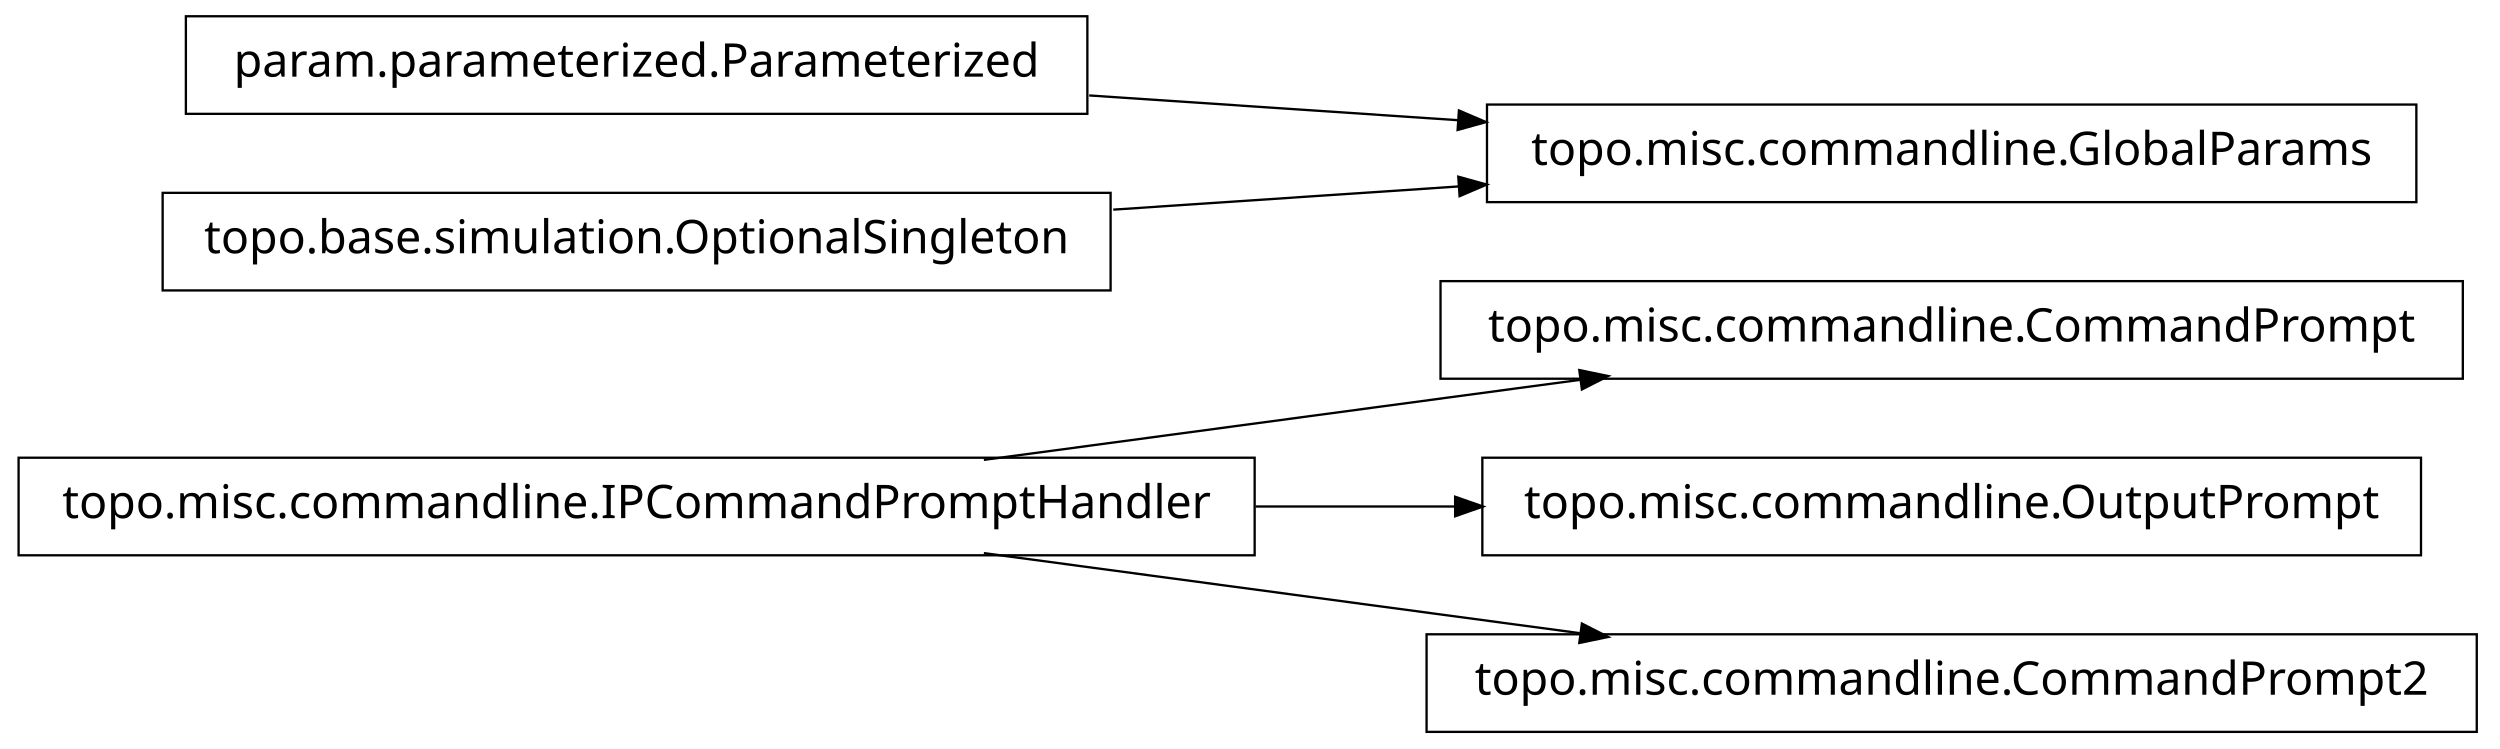
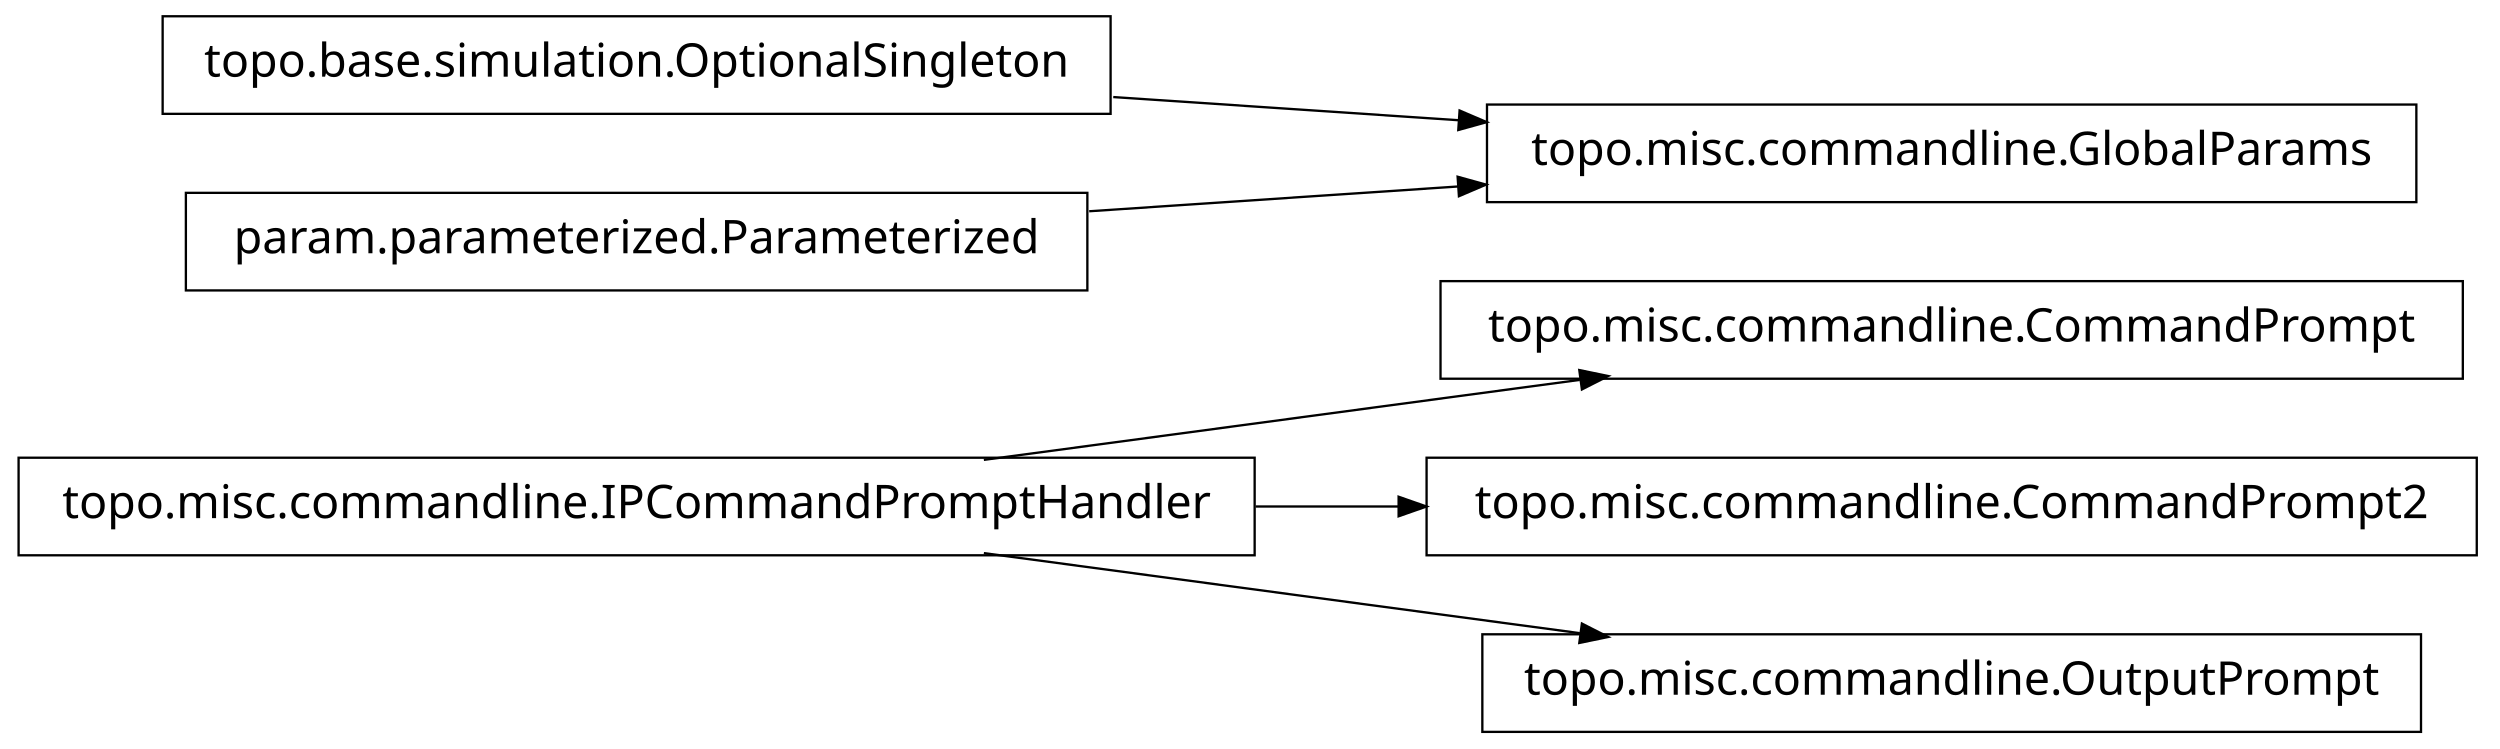
<svg xmlns="http://www.w3.org/2000/svg" width="538pt" height="161pt" viewBox="0.00 0.00 538.00 161.00">
  <g id="graph1" class="graph" transform="scale(1 1) rotate(0) translate(4 157)">
    <polygon fill="white" stroke="white" points="-4,5 -4,-157 535,-157 535,5 -4,5" />
    <g id="node1" class="node">
+       <polygon fill="none" stroke="black" stroke-width="0.5" points="526,-96.5 306,-96.5 306,-75.5 526,-75.5 526,-96.5" />
+       <text text-anchor="middle" x="416" y="-83.5" font-family="Vera" font-size="10.00">topo.misc.commandline.CommandPrompt</text>
+     </g>
+     <g id="node2" class="node">
      <polygon fill="none" stroke="black" stroke-width="0.5" points="266,-58.5 1.42109e-13,-58.5 0,-37.5 266,-37.5 266,-58.5" />
      <text text-anchor="middle" x="133" y="-45.5" font-family="Vera" font-size="10.00">topo.misc.commandline.IPCommandPromptHandler</text>
-     </g>
-     <g id="node4" class="node">
-       <polygon fill="none" stroke="black" stroke-width="0.5" points="526,-96.5 306,-96.5 306,-75.5 526,-75.5 526,-96.5" />
-       <text text-anchor="middle" x="416" y="-83.5" font-family="Vera" font-size="10.00">topo.misc.commandline.CommandPrompt</text>
    </g>
    <g id="edge2" class="edge">
      <path fill="none" stroke="black" stroke-width="0.5" d="M207.725,-58.034C247.219,-63.337 295.718,-69.849 335.976,-75.255" />
      <polygon fill="black" stroke="black" points="336.159,-77.045 341.347,-75.976 336.625,-73.576 336.159,-77.045" />
    </g>
-     <g id="node6" class="node">
-       <polygon fill="none" stroke="black" stroke-width="0.5" points="517,-58.5 315,-58.5 315,-37.5 517,-37.5 517,-58.5" />
-       <text text-anchor="middle" x="416" y="-45.5" font-family="Vera" font-size="10.00">topo.misc.commandline.OutputPrompt</text>
+     <g id="node9" class="node">
+       <polygon fill="none" stroke="black" stroke-width="0.5" points="529,-58.5 303,-58.5 303,-37.5 529,-37.5 529,-58.5" />
+       <text text-anchor="middle" x="416" y="-45.5" font-family="Vera" font-size="10.00">topo.misc.commandline.CommandPrompt2</text>
    </g>
-     <g id="edge4" class="edge">
-       <path fill="none" stroke="black" stroke-width="0.5" d="M266.213,-48C280.641,-48 295.185,-48 309.24,-48" />
-       <polygon fill="black" stroke="black" points="309.396,-49.75 314.396,-48 309.396,-46.25 309.396,-49.75" />
+     <g id="edge8" class="edge">
+       <path fill="none" stroke="black" stroke-width="0.5" d="M266.213,-48C276.562,-48 286.97,-48 297.216,-48" />
+       <polygon fill="black" stroke="black" points="297.231,-49.75 302.231,-48 297.231,-46.25 297.231,-49.75" />
    </g>
-     <g id="node8" class="node">
-       <polygon fill="none" stroke="black" stroke-width="0.5" points="529,-20.5 303,-20.5 303,0.5 529,0.5 529,-20.5" />
-       <text text-anchor="middle" x="416" y="-7.5" font-family="Vera" font-size="10.00">topo.misc.commandline.CommandPrompt2</text>
+     <g id="node11" class="node">
+       <polygon fill="none" stroke="black" stroke-width="0.5" points="517,-20.5 315,-20.5 315,0.5 517,0.5 517,-20.5" />
+       <text text-anchor="middle" x="416" y="-7.5" font-family="Vera" font-size="10.00">topo.misc.commandline.OutputPrompt</text>
    </g>
-     <g id="edge6" class="edge">
+     <g id="edge10" class="edge">
      <path fill="none" stroke="black" stroke-width="0.5" d="M207.725,-37.966C247.219,-32.663 295.718,-26.151 335.976,-20.745" />
      <polygon fill="black" stroke="black" points="336.625,-22.424 341.347,-20.024 336.159,-18.955 336.625,-22.424" />
    </g>
-     <g id="node2" class="node">
-       <polygon fill="none" stroke="black" stroke-width="0.5" points="230,-153.5 36,-153.5 36,-132.5 230,-132.5 230,-153.5" />
-       <text text-anchor="middle" x="133" y="-140.5" font-family="Vera" font-size="10.00">param.parameterized.Parameterized</text>
+     <g id="node4" class="node">
+       <polygon fill="none" stroke="black" stroke-width="0.5" points="235,-153.5 31,-153.5 31,-132.5 235,-132.5 235,-153.5" />
+       <text text-anchor="middle" x="133" y="-140.5" font-family="Vera" font-size="10.00">topo.base.simulation.OptionalSingleton</text>
    </g>
-     <g id="node10" class="node">
+     <g id="node5" class="node">
      <polygon fill="none" stroke="black" stroke-width="0.5" points="516,-134.5 316,-134.5 316,-113.5 516,-113.5 516,-134.5" />
      <text text-anchor="middle" x="416" y="-121.5" font-family="Vera" font-size="10.00">topo.misc.commandline.GlobalParams</text>
    </g>
-     <g id="edge8" class="edge">
-       <path fill="none" stroke="black" stroke-width="0.5" d="M230.393,-136.461C256.024,-134.74 283.802,-132.876 309.868,-131.125" />
-       <polygon fill="black" stroke="black" points="310.186,-132.858 315.057,-130.777 309.951,-129.366 310.186,-132.858" />
+     <g id="edge6" class="edge">
+       <path fill="none" stroke="black" stroke-width="0.5" d="M235.57,-136.114C259.789,-134.488 285.658,-132.751 310.025,-131.115" />
+       <polygon fill="black" stroke="black" points="310.329,-132.849 315.2,-130.767 310.094,-129.356 310.329,-132.849" />
    </g>
-     <g id="node3" class="node">
-       <polygon fill="none" stroke="black" stroke-width="0.5" points="235,-115.5 31,-115.5 31,-94.5 235,-94.5 235,-115.5" />
-       <text text-anchor="middle" x="133" y="-102.5" font-family="Vera" font-size="10.00">topo.base.simulation.OptionalSingleton</text>
+     <g id="node6" class="node">
+       <polygon fill="none" stroke="black" stroke-width="0.5" points="230,-115.5 36,-115.5 36,-94.5 230,-94.5 230,-115.5" />
+       <text text-anchor="middle" x="133" y="-102.5" font-family="Vera" font-size="10.00">param.parameterized.Parameterized</text>
    </g>
-     <g id="edge10" class="edge">
-       <path fill="none" stroke="black" stroke-width="0.5" d="M235.57,-111.886C259.789,-113.512 285.658,-115.249 310.025,-116.885" />
-       <polygon fill="black" stroke="black" points="310.094,-118.644 315.2,-117.233 310.329,-115.151 310.094,-118.644" />
+     <g id="edge4" class="edge">
+       <path fill="none" stroke="black" stroke-width="0.5" d="M230.393,-111.539C256.024,-113.26 283.802,-115.124 309.868,-116.875" />
+       <polygon fill="black" stroke="black" points="309.951,-118.634 315.057,-117.223 310.186,-115.142 309.951,-118.634" />
    </g>
  </g>
</svg>
